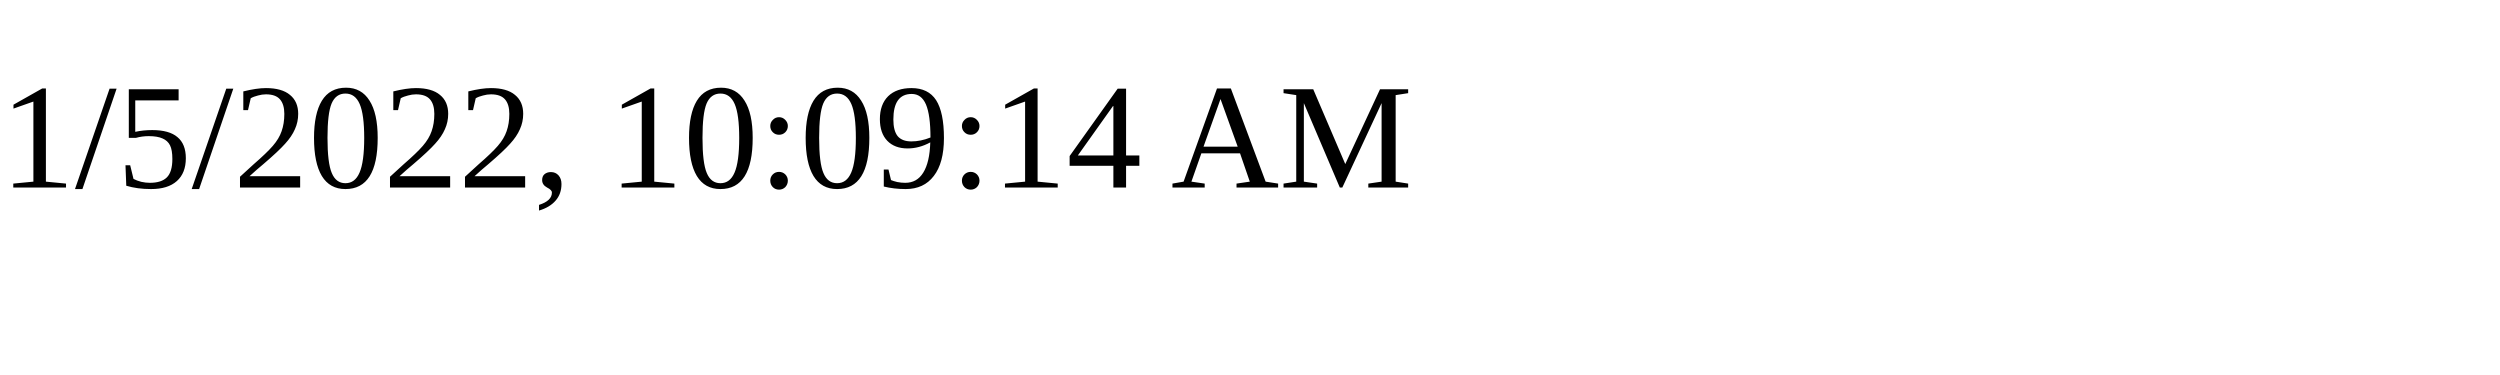
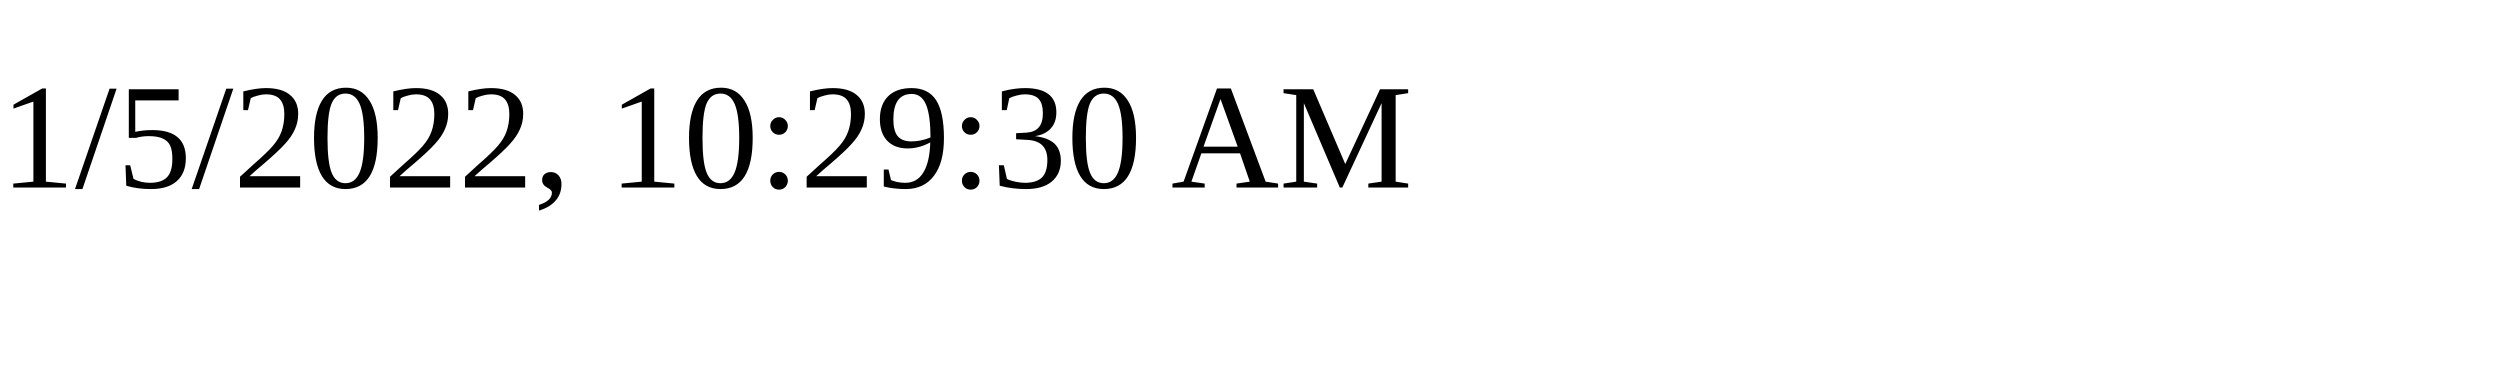
<svg xmlns="http://www.w3.org/2000/svg" height="30" width="200">
-   <text x="0" y="15">1/5/2022, 10:09:14 AM</text>
+   <text x="0" y="15">1/5/2022, 10:29:30 AM</text>
</svg>
